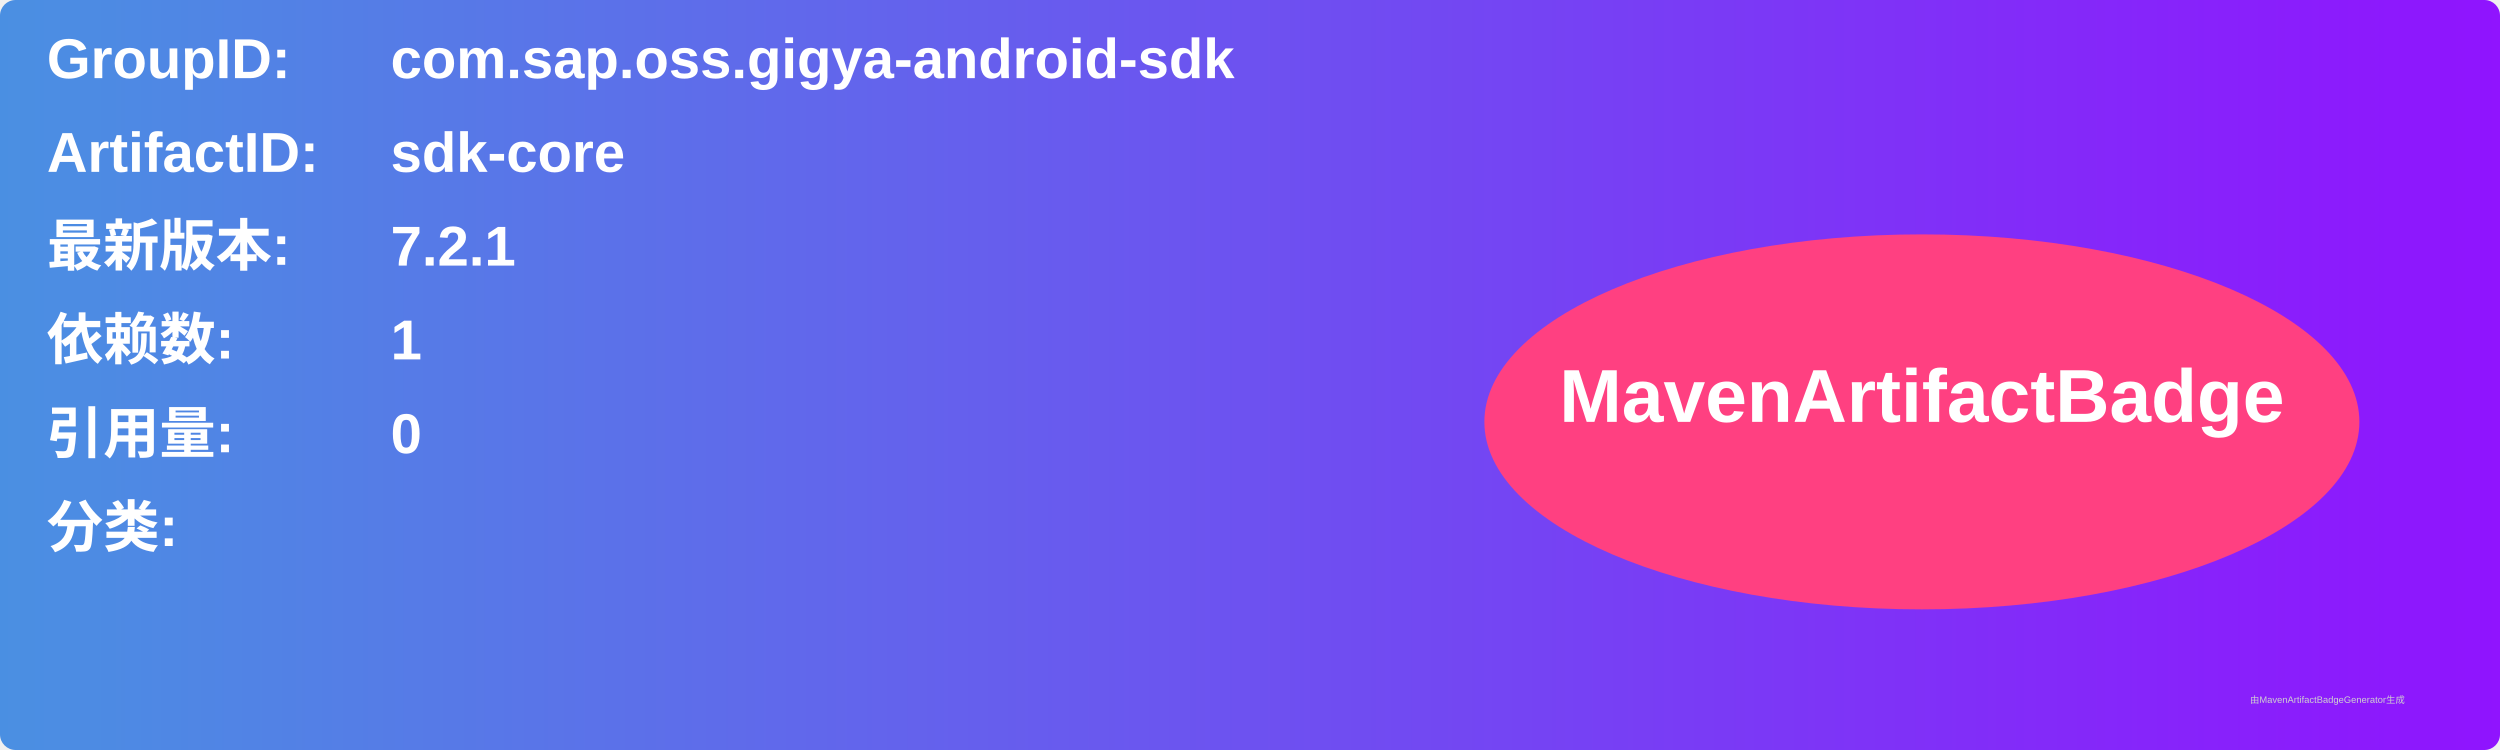
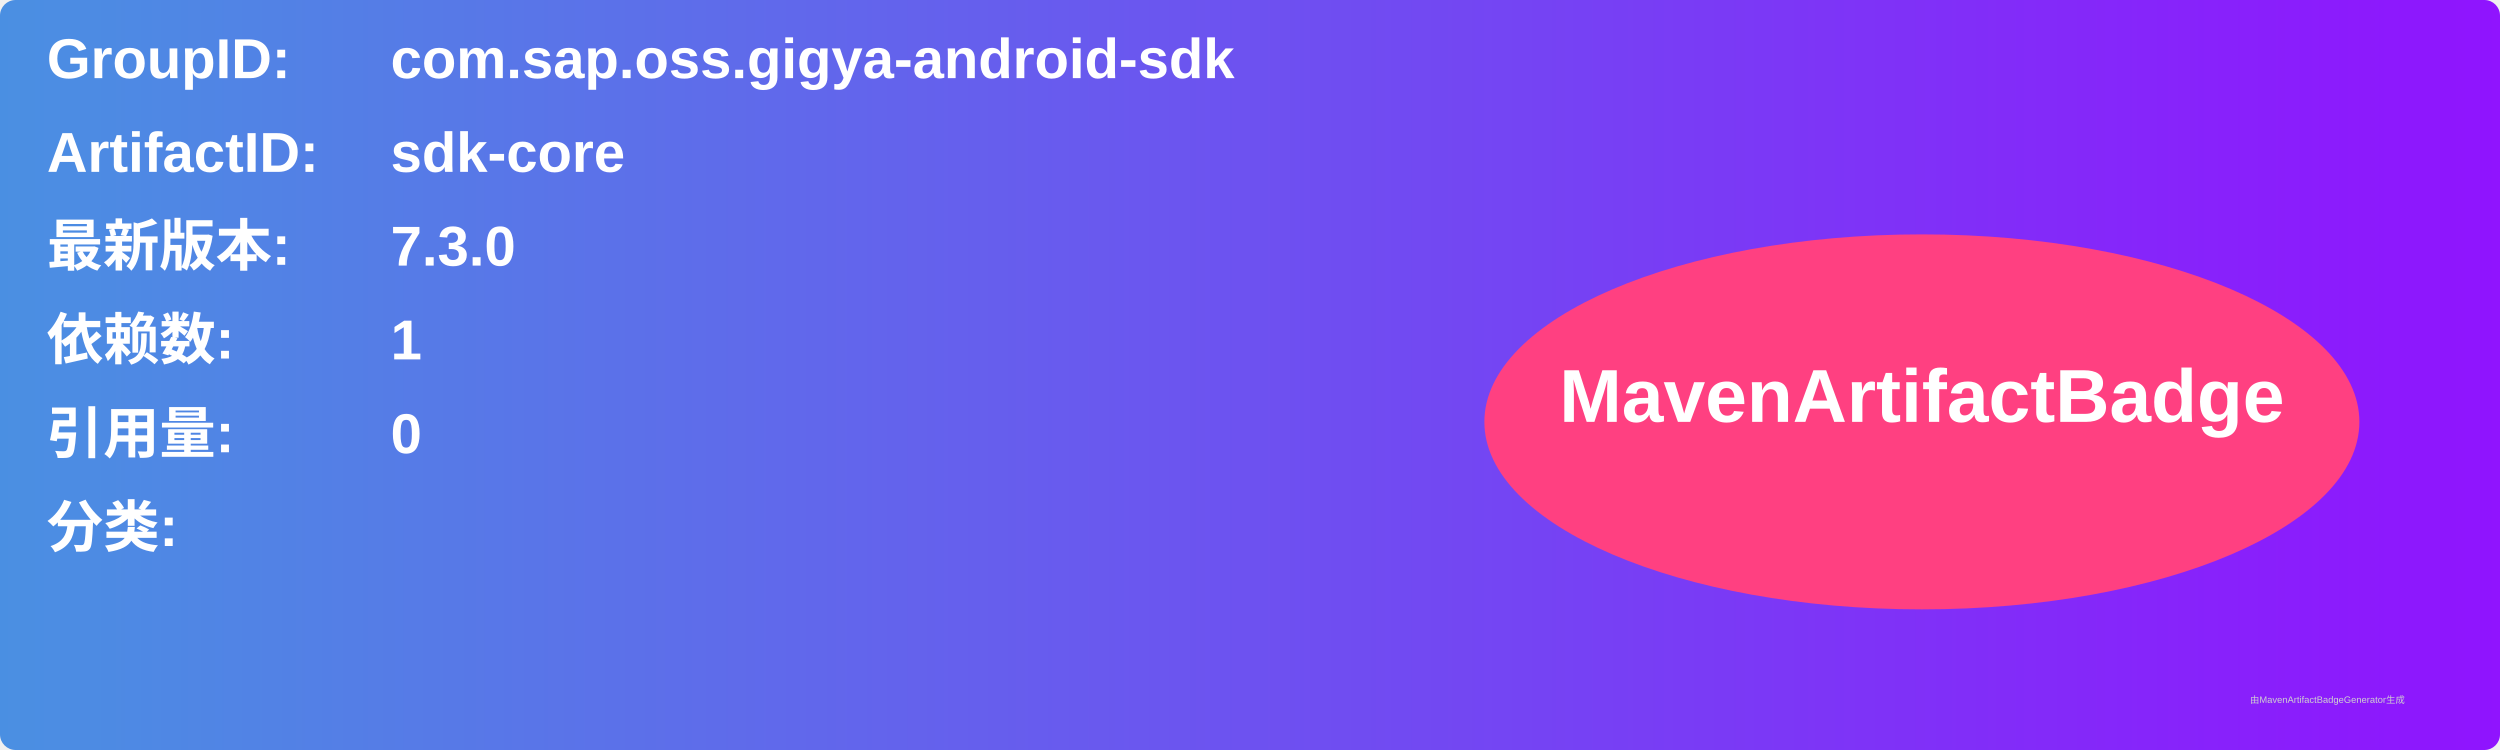
<svg xmlns="http://www.w3.org/2000/svg" width="800" height="240" viewBox="0 0 800 240">
  <linearGradient id="grad" x1="0%" y1="0%" x2="100%" y2="0%">
    <stop offset="0%" stop-color="#4a90e2" />
    <stop offset="100%" stop-color="#9013fe" />
  </linearGradient>
  <rect width="100%" height="100%" rx="5" ry="5" fill="url(#grad)" />
  <g transform="translate(15, 15)">
    <text x="0" y="10" font-family="Arial" font-size="18" fill="white" font-weight="bold" width="260">GroupID:</text>
    <text x="110" y="10" font-family="Arial" font-size="18" fill="white" font-weight="bold" width="460">com.sap.oss.gigya-android-sdk</text>
    <text x="0" y="40" font-family="Arial" font-size="18" fill="white" font-weight="bold" width="260">ArtifactID:</text>
    <text x="110" y="40" font-family="Arial" font-size="18" fill="white" font-weight="bold" width="460">sdk-core</text>
    <text x="0" y="70" font-family="Arial" font-size="18" fill="white" font-weight="bold">最新版本:</text>
    <text x="110" y="70" font-family="Arial" font-size="18" fill="white" font-weight="bold">
-       <tspan font-weight="bold">7.2.1</tspan>
+       <tspan font-weight="bold">7.3.0</tspan>
    </text>
    <text x="0" y="100" font-family="Arial" font-size="18" fill="white" font-weight="bold">依赖数: </text>
    <text x="110" y="100" font-family="Arial" font-size="18" fill="white">
      <tspan font-weight="bold">1</tspan>
    </text>
    <text x="0" y="130" font-family="Arial" font-size="18" fill="white" font-weight="bold">引用量: </text>
    <text x="110" y="130" font-family="Arial" font-size="18" fill="white">
      <tspan font-weight="bold">0</tspan>
    </text>
    <text x="0" y="160" font-family="Arial" font-size="18" fill="white" font-weight="bold">分类:</text>
    <text x="10" y="190" font-family="Arial" font-size="10" fill="white">
      <tspan font-weight="bold" />
    </text>
    <ellipse cx="600" cy="120" rx="140" ry="60" fill="#ff4081" />
    <text x="600" y="120" text-anchor="middle" font-family="Arial" font-size="24" fill="white" font-weight="bold">MavenArtifactBadge</text>
  </g>
  <text x="720" y="225" font-family="Arial" font-size="3" fill="#d0d0d0">由MavenArtifactBadgeGenerator生成</text>
</svg>
